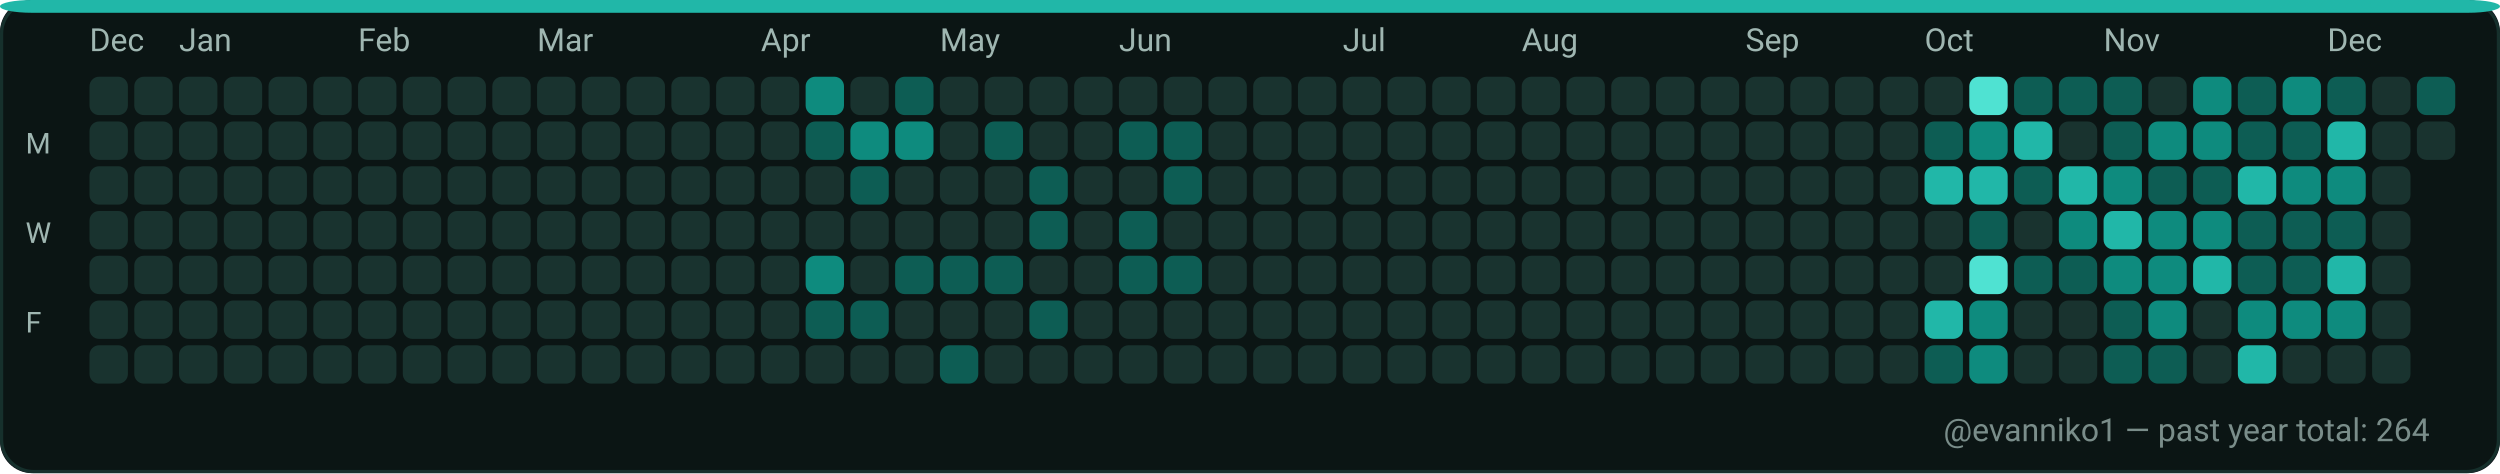
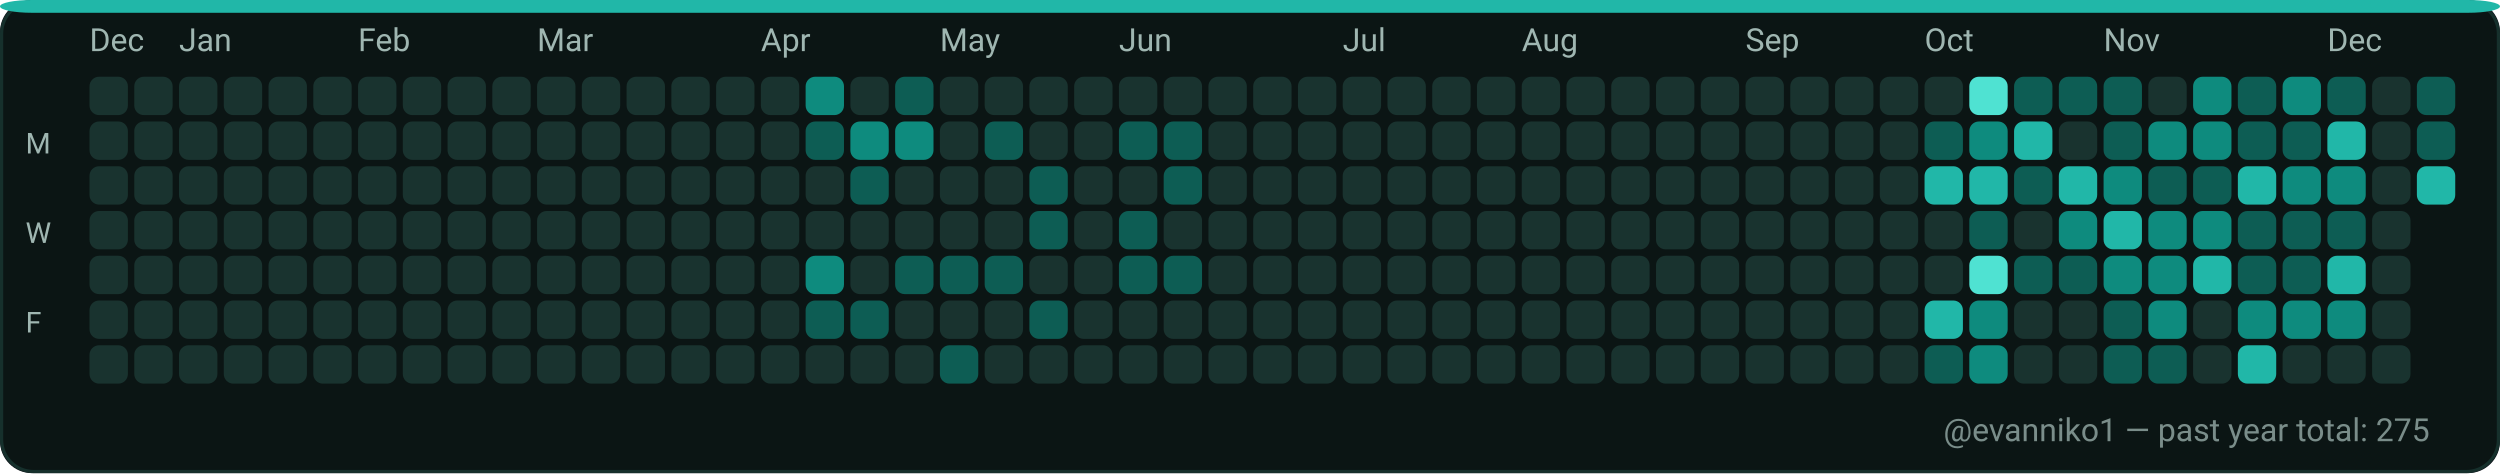
<svg xmlns="http://www.w3.org/2000/svg" width="782" height="148" viewBox="0 0 782 148" role="img" aria-label="GitHub contributions calendar for evanniko1">
  <rect x="0" y="0" width="782" height="148" rx="10" fill="#0D1117" />
  <rect x="0.5" y="0.5" width="781" height="147" rx="10" fill="#0B1514" stroke="#16302C" stroke-width="1" />
  <rect x="0" y="0" width="782" height="4" rx="10" fill="#21B7A8" />
  <text x="28" y="16" fill="#9FB6B1" font-family="ui-sans-serif, system-ui, -apple-system, Segoe UI, Roboto, Ubuntu, Cantarell, Noto Sans, Helvetica Neue, Arial" font-size="10" text-rendering="geometricPrecision">Dec</text>
  <text x="56" y="16" fill="#9FB6B1" font-family="ui-sans-serif, system-ui, -apple-system, Segoe UI, Roboto, Ubuntu, Cantarell, Noto Sans, Helvetica Neue, Arial" font-size="10" text-rendering="geometricPrecision">Jan</text>
  <text x="112" y="16" fill="#9FB6B1" font-family="ui-sans-serif, system-ui, -apple-system, Segoe UI, Roboto, Ubuntu, Cantarell, Noto Sans, Helvetica Neue, Arial" font-size="10" text-rendering="geometricPrecision">Feb</text>
  <text x="168" y="16" fill="#9FB6B1" font-family="ui-sans-serif, system-ui, -apple-system, Segoe UI, Roboto, Ubuntu, Cantarell, Noto Sans, Helvetica Neue, Arial" font-size="10" text-rendering="geometricPrecision">Mar</text>
  <text x="238" y="16" fill="#9FB6B1" font-family="ui-sans-serif, system-ui, -apple-system, Segoe UI, Roboto, Ubuntu, Cantarell, Noto Sans, Helvetica Neue, Arial" font-size="10" text-rendering="geometricPrecision">Apr</text>
  <text x="294" y="16" fill="#9FB6B1" font-family="ui-sans-serif, system-ui, -apple-system, Segoe UI, Roboto, Ubuntu, Cantarell, Noto Sans, Helvetica Neue, Arial" font-size="10" text-rendering="geometricPrecision">May</text>
  <text x="350" y="16" fill="#9FB6B1" font-family="ui-sans-serif, system-ui, -apple-system, Segoe UI, Roboto, Ubuntu, Cantarell, Noto Sans, Helvetica Neue, Arial" font-size="10" text-rendering="geometricPrecision">Jun</text>
  <text x="420" y="16" fill="#9FB6B1" font-family="ui-sans-serif, system-ui, -apple-system, Segoe UI, Roboto, Ubuntu, Cantarell, Noto Sans, Helvetica Neue, Arial" font-size="10" text-rendering="geometricPrecision">Jul</text>
  <text x="476" y="16" fill="#9FB6B1" font-family="ui-sans-serif, system-ui, -apple-system, Segoe UI, Roboto, Ubuntu, Cantarell, Noto Sans, Helvetica Neue, Arial" font-size="10" text-rendering="geometricPrecision">Aug</text>
  <text x="546" y="16" fill="#9FB6B1" font-family="ui-sans-serif, system-ui, -apple-system, Segoe UI, Roboto, Ubuntu, Cantarell, Noto Sans, Helvetica Neue, Arial" font-size="10" text-rendering="geometricPrecision">Sep</text>
  <text x="602" y="16" fill="#9FB6B1" font-family="ui-sans-serif, system-ui, -apple-system, Segoe UI, Roboto, Ubuntu, Cantarell, Noto Sans, Helvetica Neue, Arial" font-size="10" text-rendering="geometricPrecision">Oct</text>
  <text x="658" y="16" fill="#9FB6B1" font-family="ui-sans-serif, system-ui, -apple-system, Segoe UI, Roboto, Ubuntu, Cantarell, Noto Sans, Helvetica Neue, Arial" font-size="10" text-rendering="geometricPrecision">Nov</text>
  <text x="728" y="16" fill="#9FB6B1" font-family="ui-sans-serif, system-ui, -apple-system, Segoe UI, Roboto, Ubuntu, Cantarell, Noto Sans, Helvetica Neue, Arial" font-size="10" text-rendering="geometricPrecision">Dec</text>
  <text x="8" y="48" fill="#9FB6B1" font-family="ui-sans-serif, system-ui, -apple-system, Segoe UI, Roboto, Ubuntu, Cantarell, Noto Sans, Helvetica Neue, Arial" font-size="9" text-rendering="geometricPrecision">M</text>
  <text x="8" y="76" fill="#9FB6B1" font-family="ui-sans-serif, system-ui, -apple-system, Segoe UI, Roboto, Ubuntu, Cantarell, Noto Sans, Helvetica Neue, Arial" font-size="9" text-rendering="geometricPrecision">W</text>
  <text x="8" y="104" fill="#9FB6B1" font-family="ui-sans-serif, system-ui, -apple-system, Segoe UI, Roboto, Ubuntu, Cantarell, Noto Sans, Helvetica Neue, Arial" font-size="9" text-rendering="geometricPrecision">F</text>
  <g>
    <rect x="28" y="24" width="12" height="12" rx="3" fill="#19332F" />
  </g>
  <g>
    <rect x="28" y="38" width="12" height="12" rx="3" fill="#19332F" />
  </g>
  <g>
    <rect x="28" y="52" width="12" height="12" rx="3" fill="#19332F" />
  </g>
  <g>
    <rect x="28" y="66" width="12" height="12" rx="3" fill="#19332F" />
  </g>
  <g>
    <rect x="28" y="80" width="12" height="12" rx="3" fill="#19332F" />
  </g>
  <g>
    <rect x="28" y="94" width="12" height="12" rx="3" fill="#19332F" />
  </g>
  <g>
    <rect x="28" y="108" width="12" height="12" rx="3" fill="#19332F" />
  </g>
  <g>
    <rect x="42" y="24" width="12" height="12" rx="3" fill="#19332F" />
  </g>
  <g>
    <rect x="42" y="38" width="12" height="12" rx="3" fill="#19332F" />
  </g>
  <g>
    <rect x="42" y="52" width="12" height="12" rx="3" fill="#19332F" />
  </g>
  <g>
    <rect x="42" y="66" width="12" height="12" rx="3" fill="#19332F" />
  </g>
  <g>
    <rect x="42" y="80" width="12" height="12" rx="3" fill="#19332F" />
  </g>
  <g>
    <rect x="42" y="94" width="12" height="12" rx="3" fill="#19332F" />
  </g>
  <g>
    <rect x="42" y="108" width="12" height="12" rx="3" fill="#19332F" />
  </g>
  <g>
    <rect x="56" y="24" width="12" height="12" rx="3" fill="#19332F" />
  </g>
  <g>
    <rect x="56" y="38" width="12" height="12" rx="3" fill="#19332F" />
  </g>
  <g>
    <rect x="56" y="52" width="12" height="12" rx="3" fill="#19332F" />
  </g>
  <g>
    <rect x="56" y="66" width="12" height="12" rx="3" fill="#19332F" />
  </g>
  <g>
    <rect x="56" y="80" width="12" height="12" rx="3" fill="#19332F" />
  </g>
  <g>
    <rect x="56" y="94" width="12" height="12" rx="3" fill="#19332F" />
  </g>
  <g>
    <rect x="56" y="108" width="12" height="12" rx="3" fill="#19332F" />
  </g>
  <g>
    <rect x="70" y="24" width="12" height="12" rx="3" fill="#19332F" />
  </g>
  <g>
    <rect x="70" y="38" width="12" height="12" rx="3" fill="#19332F" />
  </g>
  <g>
    <rect x="70" y="52" width="12" height="12" rx="3" fill="#19332F" />
  </g>
  <g>
    <rect x="70" y="66" width="12" height="12" rx="3" fill="#19332F" />
  </g>
  <g>
    <rect x="70" y="80" width="12" height="12" rx="3" fill="#19332F" />
  </g>
  <g>
    <rect x="70" y="94" width="12" height="12" rx="3" fill="#19332F" />
  </g>
  <g>
    <rect x="70" y="108" width="12" height="12" rx="3" fill="#19332F" />
  </g>
  <g>
    <rect x="84" y="24" width="12" height="12" rx="3" fill="#19332F" />
  </g>
  <g>
    <rect x="84" y="38" width="12" height="12" rx="3" fill="#19332F" />
  </g>
  <g>
    <rect x="84" y="52" width="12" height="12" rx="3" fill="#19332F" />
  </g>
  <g>
    <rect x="84" y="66" width="12" height="12" rx="3" fill="#19332F" />
  </g>
  <g>
    <rect x="84" y="80" width="12" height="12" rx="3" fill="#19332F" />
  </g>
  <g>
    <rect x="84" y="94" width="12" height="12" rx="3" fill="#19332F" />
  </g>
  <g>
    <rect x="84" y="108" width="12" height="12" rx="3" fill="#19332F" />
  </g>
  <g>
    <rect x="98" y="24" width="12" height="12" rx="3" fill="#19332F" />
  </g>
  <g>
    <rect x="98" y="38" width="12" height="12" rx="3" fill="#19332F" />
  </g>
  <g>
    <rect x="98" y="52" width="12" height="12" rx="3" fill="#19332F" />
  </g>
  <g>
    <rect x="98" y="66" width="12" height="12" rx="3" fill="#19332F" />
  </g>
  <g>
    <rect x="98" y="80" width="12" height="12" rx="3" fill="#19332F" />
  </g>
  <g>
    <rect x="98" y="94" width="12" height="12" rx="3" fill="#19332F" />
  </g>
  <g>
    <rect x="98" y="108" width="12" height="12" rx="3" fill="#19332F" />
  </g>
  <g>
    <rect x="112" y="24" width="12" height="12" rx="3" fill="#19332F" />
  </g>
  <g>
    <rect x="112" y="38" width="12" height="12" rx="3" fill="#19332F" />
  </g>
  <g>
    <rect x="112" y="52" width="12" height="12" rx="3" fill="#19332F" />
  </g>
  <g>
    <rect x="112" y="66" width="12" height="12" rx="3" fill="#19332F" />
  </g>
  <g>
    <rect x="112" y="80" width="12" height="12" rx="3" fill="#19332F" />
  </g>
  <g>
    <rect x="112" y="94" width="12" height="12" rx="3" fill="#19332F" />
  </g>
  <g>
    <rect x="112" y="108" width="12" height="12" rx="3" fill="#19332F" />
  </g>
  <g>
    <rect x="126" y="24" width="12" height="12" rx="3" fill="#19332F" />
  </g>
  <g>
    <rect x="126" y="38" width="12" height="12" rx="3" fill="#19332F" />
  </g>
  <g>
    <rect x="126" y="52" width="12" height="12" rx="3" fill="#19332F" />
  </g>
  <g>
    <rect x="126" y="66" width="12" height="12" rx="3" fill="#19332F" />
  </g>
  <g>
    <rect x="126" y="80" width="12" height="12" rx="3" fill="#19332F" />
  </g>
  <g>
    <rect x="126" y="94" width="12" height="12" rx="3" fill="#19332F" />
  </g>
  <g>
    <rect x="126" y="108" width="12" height="12" rx="3" fill="#19332F" />
  </g>
  <g>
    <rect x="140" y="24" width="12" height="12" rx="3" fill="#19332F" />
  </g>
  <g>
    <rect x="140" y="38" width="12" height="12" rx="3" fill="#19332F" />
  </g>
  <g>
    <rect x="140" y="52" width="12" height="12" rx="3" fill="#19332F" />
  </g>
  <g>
    <rect x="140" y="66" width="12" height="12" rx="3" fill="#19332F" />
  </g>
  <g>
    <rect x="140" y="80" width="12" height="12" rx="3" fill="#19332F" />
  </g>
  <g>
    <rect x="140" y="94" width="12" height="12" rx="3" fill="#19332F" />
  </g>
  <g>
    <rect x="140" y="108" width="12" height="12" rx="3" fill="#19332F" />
  </g>
  <g>
    <rect x="154" y="24" width="12" height="12" rx="3" fill="#19332F" />
  </g>
  <g>
    <rect x="154" y="38" width="12" height="12" rx="3" fill="#19332F" />
  </g>
  <g>
    <rect x="154" y="52" width="12" height="12" rx="3" fill="#19332F" />
  </g>
  <g>
    <rect x="154" y="66" width="12" height="12" rx="3" fill="#19332F" />
  </g>
  <g>
    <rect x="154" y="80" width="12" height="12" rx="3" fill="#19332F" />
  </g>
  <g>
    <rect x="154" y="94" width="12" height="12" rx="3" fill="#19332F" />
  </g>
  <g>
    <rect x="154" y="108" width="12" height="12" rx="3" fill="#19332F" />
  </g>
  <g>
    <rect x="168" y="24" width="12" height="12" rx="3" fill="#19332F" />
  </g>
  <g>
    <rect x="168" y="38" width="12" height="12" rx="3" fill="#19332F" />
  </g>
  <g>
    <rect x="168" y="52" width="12" height="12" rx="3" fill="#19332F" />
  </g>
  <g>
    <rect x="168" y="66" width="12" height="12" rx="3" fill="#19332F" />
  </g>
  <g>
    <rect x="168" y="80" width="12" height="12" rx="3" fill="#19332F" />
  </g>
  <g>
    <rect x="168" y="94" width="12" height="12" rx="3" fill="#19332F" />
  </g>
  <g>
    <rect x="168" y="108" width="12" height="12" rx="3" fill="#19332F" />
  </g>
  <g>
    <rect x="182" y="24" width="12" height="12" rx="3" fill="#19332F" />
  </g>
  <g>
    <rect x="182" y="38" width="12" height="12" rx="3" fill="#19332F" />
  </g>
  <g>
    <rect x="182" y="52" width="12" height="12" rx="3" fill="#19332F" />
  </g>
  <g>
    <rect x="182" y="66" width="12" height="12" rx="3" fill="#19332F" />
  </g>
  <g>
    <rect x="182" y="80" width="12" height="12" rx="3" fill="#19332F" />
  </g>
  <g>
    <rect x="182" y="94" width="12" height="12" rx="3" fill="#19332F" />
  </g>
  <g>
    <rect x="182" y="108" width="12" height="12" rx="3" fill="#19332F" />
  </g>
  <g>
    <rect x="196" y="24" width="12" height="12" rx="3" fill="#19332F" />
  </g>
  <g>
    <rect x="196" y="38" width="12" height="12" rx="3" fill="#19332F" />
  </g>
  <g>
    <rect x="196" y="52" width="12" height="12" rx="3" fill="#19332F" />
  </g>
  <g>
    <rect x="196" y="66" width="12" height="12" rx="3" fill="#19332F" />
  </g>
  <g>
    <rect x="196" y="80" width="12" height="12" rx="3" fill="#19332F" />
  </g>
  <g>
    <rect x="196" y="94" width="12" height="12" rx="3" fill="#19332F" />
  </g>
  <g>
    <rect x="196" y="108" width="12" height="12" rx="3" fill="#19332F" />
  </g>
  <g>
    <rect x="210" y="24" width="12" height="12" rx="3" fill="#19332F" />
  </g>
  <g>
    <rect x="210" y="38" width="12" height="12" rx="3" fill="#19332F" />
  </g>
  <g>
    <rect x="210" y="52" width="12" height="12" rx="3" fill="#19332F" />
  </g>
  <g>
    <rect x="210" y="66" width="12" height="12" rx="3" fill="#19332F" />
  </g>
  <g>
    <rect x="210" y="80" width="12" height="12" rx="3" fill="#19332F" />
  </g>
  <g>
    <rect x="210" y="94" width="12" height="12" rx="3" fill="#19332F" />
  </g>
  <g>
    <rect x="210" y="108" width="12" height="12" rx="3" fill="#19332F" />
  </g>
  <g>
    <rect x="224" y="24" width="12" height="12" rx="3" fill="#19332F" />
  </g>
  <g>
    <rect x="224" y="38" width="12" height="12" rx="3" fill="#19332F" />
  </g>
  <g>
    <rect x="224" y="52" width="12" height="12" rx="3" fill="#19332F" />
  </g>
  <g>
    <rect x="224" y="66" width="12" height="12" rx="3" fill="#19332F" />
  </g>
  <g>
    <rect x="224" y="80" width="12" height="12" rx="3" fill="#19332F" />
  </g>
  <g>
    <rect x="224" y="94" width="12" height="12" rx="3" fill="#19332F" />
  </g>
  <g>
    <rect x="224" y="108" width="12" height="12" rx="3" fill="#19332F" />
  </g>
  <g>
    <rect x="238" y="24" width="12" height="12" rx="3" fill="#19332F" />
  </g>
  <g>
    <rect x="238" y="38" width="12" height="12" rx="3" fill="#19332F" />
  </g>
  <g>
    <rect x="238" y="52" width="12" height="12" rx="3" fill="#19332F" />
  </g>
  <g>
    <rect x="238" y="66" width="12" height="12" rx="3" fill="#19332F" />
  </g>
  <g>
    <rect x="238" y="80" width="12" height="12" rx="3" fill="#19332F" />
  </g>
  <g>
    <rect x="238" y="94" width="12" height="12" rx="3" fill="#19332F" />
  </g>
  <g>
    <rect x="238" y="108" width="12" height="12" rx="3" fill="#19332F" />
  </g>
  <g>
    <rect x="252" y="24" width="12" height="12" rx="3" fill="#0E8B7E" />
  </g>
  <g>
    <rect x="252" y="38" width="12" height="12" rx="3" fill="#0D5D54" />
  </g>
  <g>
    <rect x="252" y="52" width="12" height="12" rx="3" fill="#19332F" />
  </g>
  <g>
    <rect x="252" y="66" width="12" height="12" rx="3" fill="#19332F" />
  </g>
  <g>
    <rect x="252" y="80" width="12" height="12" rx="3" fill="#0E8B7E" />
  </g>
  <g>
    <rect x="252" y="94" width="12" height="12" rx="3" fill="#0D5D54" />
  </g>
  <g>
    <rect x="252" y="108" width="12" height="12" rx="3" fill="#19332F" />
  </g>
  <g>
    <rect x="266" y="24" width="12" height="12" rx="3" fill="#19332F" />
  </g>
  <g>
    <rect x="266" y="38" width="12" height="12" rx="3" fill="#0E8B7E" />
  </g>
  <g>
    <rect x="266" y="52" width="12" height="12" rx="3" fill="#0D5D54" />
  </g>
  <g>
    <rect x="266" y="66" width="12" height="12" rx="3" fill="#19332F" />
  </g>
  <g>
    <rect x="266" y="80" width="12" height="12" rx="3" fill="#19332F" />
  </g>
  <g>
    <rect x="266" y="94" width="12" height="12" rx="3" fill="#0D5D54" />
  </g>
  <g>
    <rect x="266" y="108" width="12" height="12" rx="3" fill="#19332F" />
  </g>
  <g>
    <rect x="280" y="24" width="12" height="12" rx="3" fill="#0D5D54" />
  </g>
  <g>
    <rect x="280" y="38" width="12" height="12" rx="3" fill="#0E8B7E" />
  </g>
  <g>
    <rect x="280" y="52" width="12" height="12" rx="3" fill="#19332F" />
  </g>
  <g>
    <rect x="280" y="66" width="12" height="12" rx="3" fill="#19332F" />
  </g>
  <g>
    <rect x="280" y="80" width="12" height="12" rx="3" fill="#0D5D54" />
  </g>
  <g>
    <rect x="280" y="94" width="12" height="12" rx="3" fill="#19332F" />
  </g>
  <g>
    <rect x="280" y="108" width="12" height="12" rx="3" fill="#19332F" />
  </g>
  <g>
    <rect x="294" y="24" width="12" height="12" rx="3" fill="#19332F" />
  </g>
  <g>
    <rect x="294" y="38" width="12" height="12" rx="3" fill="#19332F" />
  </g>
  <g>
    <rect x="294" y="52" width="12" height="12" rx="3" fill="#19332F" />
  </g>
  <g>
    <rect x="294" y="66" width="12" height="12" rx="3" fill="#19332F" />
  </g>
  <g>
    <rect x="294" y="80" width="12" height="12" rx="3" fill="#0D5D54" />
  </g>
  <g>
    <rect x="294" y="94" width="12" height="12" rx="3" fill="#19332F" />
  </g>
  <g>
    <rect x="294" y="108" width="12" height="12" rx="3" fill="#0D5D54" />
  </g>
  <g>
    <rect x="308" y="24" width="12" height="12" rx="3" fill="#19332F" />
  </g>
  <g>
    <rect x="308" y="38" width="12" height="12" rx="3" fill="#0D5D54" />
  </g>
  <g>
    <rect x="308" y="52" width="12" height="12" rx="3" fill="#19332F" />
  </g>
  <g>
    <rect x="308" y="66" width="12" height="12" rx="3" fill="#19332F" />
  </g>
  <g>
    <rect x="308" y="80" width="12" height="12" rx="3" fill="#0D5D54" />
  </g>
  <g>
    <rect x="308" y="94" width="12" height="12" rx="3" fill="#19332F" />
  </g>
  <g>
    <rect x="308" y="108" width="12" height="12" rx="3" fill="#19332F" />
  </g>
  <g>
    <rect x="322" y="24" width="12" height="12" rx="3" fill="#19332F" />
  </g>
  <g>
    <rect x="322" y="38" width="12" height="12" rx="3" fill="#19332F" />
  </g>
  <g>
    <rect x="322" y="52" width="12" height="12" rx="3" fill="#0D5D54" />
  </g>
  <g>
    <rect x="322" y="66" width="12" height="12" rx="3" fill="#0D5D54" />
  </g>
  <g>
    <rect x="322" y="80" width="12" height="12" rx="3" fill="#19332F" />
  </g>
  <g>
    <rect x="322" y="94" width="12" height="12" rx="3" fill="#0D5D54" />
  </g>
  <g>
    <rect x="322" y="108" width="12" height="12" rx="3" fill="#19332F" />
  </g>
  <g>
    <rect x="336" y="24" width="12" height="12" rx="3" fill="#19332F" />
  </g>
  <g>
    <rect x="336" y="38" width="12" height="12" rx="3" fill="#19332F" />
  </g>
  <g>
    <rect x="336" y="52" width="12" height="12" rx="3" fill="#19332F" />
  </g>
  <g>
    <rect x="336" y="66" width="12" height="12" rx="3" fill="#19332F" />
  </g>
  <g>
    <rect x="336" y="80" width="12" height="12" rx="3" fill="#19332F" />
  </g>
  <g>
    <rect x="336" y="94" width="12" height="12" rx="3" fill="#19332F" />
  </g>
  <g>
    <rect x="336" y="108" width="12" height="12" rx="3" fill="#19332F" />
  </g>
  <g>
    <rect x="350" y="24" width="12" height="12" rx="3" fill="#19332F" />
  </g>
  <g>
    <rect x="350" y="38" width="12" height="12" rx="3" fill="#0D5D54" />
  </g>
  <g>
    <rect x="350" y="52" width="12" height="12" rx="3" fill="#19332F" />
  </g>
  <g>
    <rect x="350" y="66" width="12" height="12" rx="3" fill="#0D5D54" />
  </g>
  <g>
    <rect x="350" y="80" width="12" height="12" rx="3" fill="#0D5D54" />
  </g>
  <g>
    <rect x="350" y="94" width="12" height="12" rx="3" fill="#19332F" />
  </g>
  <g>
    <rect x="350" y="108" width="12" height="12" rx="3" fill="#19332F" />
  </g>
  <g>
    <rect x="364" y="24" width="12" height="12" rx="3" fill="#19332F" />
  </g>
  <g>
    <rect x="364" y="38" width="12" height="12" rx="3" fill="#0D5D54" />
  </g>
  <g>
    <rect x="364" y="52" width="12" height="12" rx="3" fill="#0D5D54" />
  </g>
  <g>
    <rect x="364" y="66" width="12" height="12" rx="3" fill="#19332F" />
  </g>
  <g>
    <rect x="364" y="80" width="12" height="12" rx="3" fill="#0D5D54" />
  </g>
  <g>
    <rect x="364" y="94" width="12" height="12" rx="3" fill="#19332F" />
  </g>
  <g>
    <rect x="364" y="108" width="12" height="12" rx="3" fill="#19332F" />
  </g>
  <g>
    <rect x="378" y="24" width="12" height="12" rx="3" fill="#19332F" />
  </g>
  <g>
    <rect x="378" y="38" width="12" height="12" rx="3" fill="#19332F" />
  </g>
  <g>
    <rect x="378" y="52" width="12" height="12" rx="3" fill="#19332F" />
  </g>
  <g>
    <rect x="378" y="66" width="12" height="12" rx="3" fill="#19332F" />
  </g>
  <g>
    <rect x="378" y="80" width="12" height="12" rx="3" fill="#19332F" />
  </g>
  <g>
    <rect x="378" y="94" width="12" height="12" rx="3" fill="#19332F" />
  </g>
  <g>
    <rect x="378" y="108" width="12" height="12" rx="3" fill="#19332F" />
  </g>
  <g>
    <rect x="392" y="24" width="12" height="12" rx="3" fill="#19332F" />
  </g>
  <g>
    <rect x="392" y="38" width="12" height="12" rx="3" fill="#19332F" />
  </g>
  <g>
    <rect x="392" y="52" width="12" height="12" rx="3" fill="#19332F" />
  </g>
  <g>
    <rect x="392" y="66" width="12" height="12" rx="3" fill="#19332F" />
  </g>
  <g>
    <rect x="392" y="80" width="12" height="12" rx="3" fill="#19332F" />
  </g>
  <g>
    <rect x="392" y="94" width="12" height="12" rx="3" fill="#19332F" />
  </g>
  <g>
    <rect x="392" y="108" width="12" height="12" rx="3" fill="#19332F" />
  </g>
  <g>
    <rect x="406" y="24" width="12" height="12" rx="3" fill="#19332F" />
  </g>
  <g>
    <rect x="406" y="38" width="12" height="12" rx="3" fill="#19332F" />
  </g>
  <g>
    <rect x="406" y="52" width="12" height="12" rx="3" fill="#19332F" />
  </g>
  <g>
    <rect x="406" y="66" width="12" height="12" rx="3" fill="#19332F" />
  </g>
  <g>
    <rect x="406" y="80" width="12" height="12" rx="3" fill="#19332F" />
  </g>
  <g>
    <rect x="406" y="94" width="12" height="12" rx="3" fill="#19332F" />
  </g>
  <g>
    <rect x="406" y="108" width="12" height="12" rx="3" fill="#19332F" />
  </g>
  <g>
    <rect x="420" y="24" width="12" height="12" rx="3" fill="#19332F" />
  </g>
  <g>
    <rect x="420" y="38" width="12" height="12" rx="3" fill="#19332F" />
  </g>
  <g>
    <rect x="420" y="52" width="12" height="12" rx="3" fill="#19332F" />
  </g>
  <g>
    <rect x="420" y="66" width="12" height="12" rx="3" fill="#19332F" />
  </g>
  <g>
    <rect x="420" y="80" width="12" height="12" rx="3" fill="#19332F" />
  </g>
  <g>
    <rect x="420" y="94" width="12" height="12" rx="3" fill="#19332F" />
  </g>
  <g>
    <rect x="420" y="108" width="12" height="12" rx="3" fill="#19332F" />
  </g>
  <g>
    <rect x="434" y="24" width="12" height="12" rx="3" fill="#19332F" />
  </g>
  <g>
    <rect x="434" y="38" width="12" height="12" rx="3" fill="#19332F" />
  </g>
  <g>
    <rect x="434" y="52" width="12" height="12" rx="3" fill="#19332F" />
  </g>
  <g>
    <rect x="434" y="66" width="12" height="12" rx="3" fill="#19332F" />
  </g>
  <g>
    <rect x="434" y="80" width="12" height="12" rx="3" fill="#19332F" />
  </g>
  <g>
    <rect x="434" y="94" width="12" height="12" rx="3" fill="#19332F" />
  </g>
  <g>
    <rect x="434" y="108" width="12" height="12" rx="3" fill="#19332F" />
  </g>
  <g>
    <rect x="448" y="24" width="12" height="12" rx="3" fill="#19332F" />
  </g>
  <g>
    <rect x="448" y="38" width="12" height="12" rx="3" fill="#19332F" />
  </g>
  <g>
    <rect x="448" y="52" width="12" height="12" rx="3" fill="#19332F" />
  </g>
  <g>
    <rect x="448" y="66" width="12" height="12" rx="3" fill="#19332F" />
  </g>
  <g>
    <rect x="448" y="80" width="12" height="12" rx="3" fill="#19332F" />
  </g>
  <g>
    <rect x="448" y="94" width="12" height="12" rx="3" fill="#19332F" />
  </g>
  <g>
    <rect x="448" y="108" width="12" height="12" rx="3" fill="#19332F" />
  </g>
  <g>
    <rect x="462" y="24" width="12" height="12" rx="3" fill="#19332F" />
  </g>
  <g>
    <rect x="462" y="38" width="12" height="12" rx="3" fill="#19332F" />
  </g>
  <g>
    <rect x="462" y="52" width="12" height="12" rx="3" fill="#19332F" />
  </g>
  <g>
    <rect x="462" y="66" width="12" height="12" rx="3" fill="#19332F" />
  </g>
  <g>
    <rect x="462" y="80" width="12" height="12" rx="3" fill="#19332F" />
  </g>
  <g>
    <rect x="462" y="94" width="12" height="12" rx="3" fill="#19332F" />
  </g>
  <g>
    <rect x="462" y="108" width="12" height="12" rx="3" fill="#19332F" />
  </g>
  <g>
    <rect x="476" y="24" width="12" height="12" rx="3" fill="#19332F" />
  </g>
  <g>
    <rect x="476" y="38" width="12" height="12" rx="3" fill="#19332F" />
  </g>
  <g>
    <rect x="476" y="52" width="12" height="12" rx="3" fill="#19332F" />
  </g>
  <g>
    <rect x="476" y="66" width="12" height="12" rx="3" fill="#19332F" />
  </g>
  <g>
    <rect x="476" y="80" width="12" height="12" rx="3" fill="#19332F" />
  </g>
  <g>
    <rect x="476" y="94" width="12" height="12" rx="3" fill="#19332F" />
  </g>
  <g>
    <rect x="476" y="108" width="12" height="12" rx="3" fill="#19332F" />
  </g>
  <g>
    <rect x="490" y="24" width="12" height="12" rx="3" fill="#19332F" />
  </g>
  <g>
    <rect x="490" y="38" width="12" height="12" rx="3" fill="#19332F" />
  </g>
  <g>
    <rect x="490" y="52" width="12" height="12" rx="3" fill="#19332F" />
  </g>
  <g>
    <rect x="490" y="66" width="12" height="12" rx="3" fill="#19332F" />
  </g>
  <g>
    <rect x="490" y="80" width="12" height="12" rx="3" fill="#19332F" />
  </g>
  <g>
    <rect x="490" y="94" width="12" height="12" rx="3" fill="#19332F" />
  </g>
  <g>
    <rect x="490" y="108" width="12" height="12" rx="3" fill="#19332F" />
  </g>
  <g>
    <rect x="504" y="24" width="12" height="12" rx="3" fill="#19332F" />
  </g>
  <g>
    <rect x="504" y="38" width="12" height="12" rx="3" fill="#19332F" />
  </g>
  <g>
    <rect x="504" y="52" width="12" height="12" rx="3" fill="#19332F" />
  </g>
  <g>
    <rect x="504" y="66" width="12" height="12" rx="3" fill="#19332F" />
  </g>
  <g>
    <rect x="504" y="80" width="12" height="12" rx="3" fill="#19332F" />
  </g>
  <g>
    <rect x="504" y="94" width="12" height="12" rx="3" fill="#19332F" />
  </g>
  <g>
    <rect x="504" y="108" width="12" height="12" rx="3" fill="#19332F" />
  </g>
  <g>
    <rect x="518" y="24" width="12" height="12" rx="3" fill="#19332F" />
  </g>
  <g>
    <rect x="518" y="38" width="12" height="12" rx="3" fill="#19332F" />
  </g>
  <g>
    <rect x="518" y="52" width="12" height="12" rx="3" fill="#19332F" />
  </g>
  <g>
    <rect x="518" y="66" width="12" height="12" rx="3" fill="#19332F" />
  </g>
  <g>
    <rect x="518" y="80" width="12" height="12" rx="3" fill="#19332F" />
  </g>
  <g>
    <rect x="518" y="94" width="12" height="12" rx="3" fill="#19332F" />
  </g>
  <g>
    <rect x="518" y="108" width="12" height="12" rx="3" fill="#19332F" />
  </g>
  <g>
    <rect x="532" y="24" width="12" height="12" rx="3" fill="#19332F" />
  </g>
  <g>
    <rect x="532" y="38" width="12" height="12" rx="3" fill="#19332F" />
  </g>
  <g>
    <rect x="532" y="52" width="12" height="12" rx="3" fill="#19332F" />
  </g>
  <g>
    <rect x="532" y="66" width="12" height="12" rx="3" fill="#19332F" />
  </g>
  <g>
    <rect x="532" y="80" width="12" height="12" rx="3" fill="#19332F" />
  </g>
  <g>
    <rect x="532" y="94" width="12" height="12" rx="3" fill="#19332F" />
  </g>
  <g>
    <rect x="532" y="108" width="12" height="12" rx="3" fill="#19332F" />
  </g>
  <g>
    <rect x="546" y="24" width="12" height="12" rx="3" fill="#19332F" />
  </g>
  <g>
    <rect x="546" y="38" width="12" height="12" rx="3" fill="#19332F" />
  </g>
  <g>
    <rect x="546" y="52" width="12" height="12" rx="3" fill="#19332F" />
  </g>
  <g>
    <rect x="546" y="66" width="12" height="12" rx="3" fill="#19332F" />
  </g>
  <g>
    <rect x="546" y="80" width="12" height="12" rx="3" fill="#19332F" />
  </g>
  <g>
    <rect x="546" y="94" width="12" height="12" rx="3" fill="#19332F" />
  </g>
  <g>
    <rect x="546" y="108" width="12" height="12" rx="3" fill="#19332F" />
  </g>
  <g>
    <rect x="560" y="24" width="12" height="12" rx="3" fill="#19332F" />
  </g>
  <g>
    <rect x="560" y="38" width="12" height="12" rx="3" fill="#19332F" />
  </g>
  <g>
    <rect x="560" y="52" width="12" height="12" rx="3" fill="#19332F" />
  </g>
  <g>
    <rect x="560" y="66" width="12" height="12" rx="3" fill="#19332F" />
  </g>
  <g>
    <rect x="560" y="80" width="12" height="12" rx="3" fill="#19332F" />
  </g>
  <g>
    <rect x="560" y="94" width="12" height="12" rx="3" fill="#19332F" />
  </g>
  <g>
    <rect x="560" y="108" width="12" height="12" rx="3" fill="#19332F" />
  </g>
  <g>
    <rect x="574" y="24" width="12" height="12" rx="3" fill="#19332F" />
  </g>
  <g>
    <rect x="574" y="38" width="12" height="12" rx="3" fill="#19332F" />
  </g>
  <g>
    <rect x="574" y="52" width="12" height="12" rx="3" fill="#19332F" />
  </g>
  <g>
    <rect x="574" y="66" width="12" height="12" rx="3" fill="#19332F" />
  </g>
  <g>
    <rect x="574" y="80" width="12" height="12" rx="3" fill="#19332F" />
  </g>
  <g>
    <rect x="574" y="94" width="12" height="12" rx="3" fill="#19332F" />
  </g>
  <g>
    <rect x="574" y="108" width="12" height="12" rx="3" fill="#19332F" />
  </g>
  <g>
    <rect x="588" y="24" width="12" height="12" rx="3" fill="#19332F" />
  </g>
  <g>
    <rect x="588" y="38" width="12" height="12" rx="3" fill="#19332F" />
  </g>
  <g>
    <rect x="588" y="52" width="12" height="12" rx="3" fill="#19332F" />
  </g>
  <g>
    <rect x="588" y="66" width="12" height="12" rx="3" fill="#19332F" />
  </g>
  <g>
    <rect x="588" y="80" width="12" height="12" rx="3" fill="#19332F" />
  </g>
  <g>
    <rect x="588" y="94" width="12" height="12" rx="3" fill="#19332F" />
  </g>
  <g>
    <rect x="588" y="108" width="12" height="12" rx="3" fill="#19332F" />
  </g>
  <g>
    <rect x="602" y="24" width="12" height="12" rx="3" fill="#19332F" />
  </g>
  <g>
    <rect x="602" y="38" width="12" height="12" rx="3" fill="#0D5D54" />
  </g>
  <g>
    <rect x="602" y="52" width="12" height="12" rx="3" fill="#21B7A8" />
  </g>
  <g>
    <rect x="602" y="66" width="12" height="12" rx="3" fill="#19332F" />
  </g>
  <g>
    <rect x="602" y="80" width="12" height="12" rx="3" fill="#19332F" />
  </g>
  <g>
    <rect x="602" y="94" width="12" height="12" rx="3" fill="#21B7A8" />
  </g>
  <g>
    <rect x="602" y="108" width="12" height="12" rx="3" fill="#0D5D54" />
  </g>
  <g>
    <rect x="616" y="24" width="12" height="12" rx="3" fill="#4FE2D2" />
  </g>
  <g>
    <rect x="616" y="38" width="12" height="12" rx="3" fill="#0E8B7E" />
  </g>
  <g>
    <rect x="616" y="52" width="12" height="12" rx="3" fill="#21B7A8" />
  </g>
  <g>
    <rect x="616" y="66" width="12" height="12" rx="3" fill="#0D5D54" />
  </g>
  <g>
    <rect x="616" y="80" width="12" height="12" rx="3" fill="#4FE2D2" />
  </g>
  <g>
    <rect x="616" y="94" width="12" height="12" rx="3" fill="#0E8B7E" />
  </g>
  <g>
    <rect x="616" y="108" width="12" height="12" rx="3" fill="#0E8B7E" />
  </g>
  <g>
    <rect x="630" y="24" width="12" height="12" rx="3" fill="#0D5D54" />
  </g>
  <g>
    <rect x="630" y="38" width="12" height="12" rx="3" fill="#21B7A8" />
  </g>
  <g>
    <rect x="630" y="52" width="12" height="12" rx="3" fill="#0D5D54" />
  </g>
  <g>
    <rect x="630" y="66" width="12" height="12" rx="3" fill="#19332F" />
  </g>
  <g>
    <rect x="630" y="80" width="12" height="12" rx="3" fill="#0D5D54" />
  </g>
  <g>
    <rect x="630" y="94" width="12" height="12" rx="3" fill="#19332F" />
  </g>
  <g>
    <rect x="630" y="108" width="12" height="12" rx="3" fill="#19332F" />
  </g>
  <g>
    <rect x="644" y="24" width="12" height="12" rx="3" fill="#0D5D54" />
  </g>
  <g>
    <rect x="644" y="38" width="12" height="12" rx="3" fill="#19332F" />
  </g>
  <g>
    <rect x="644" y="52" width="12" height="12" rx="3" fill="#21B7A8" />
  </g>
  <g>
    <rect x="644" y="66" width="12" height="12" rx="3" fill="#0E8B7E" />
  </g>
  <g>
    <rect x="644" y="80" width="12" height="12" rx="3" fill="#0D5D54" />
  </g>
  <g>
    <rect x="644" y="94" width="12" height="12" rx="3" fill="#19332F" />
  </g>
  <g>
    <rect x="644" y="108" width="12" height="12" rx="3" fill="#19332F" />
  </g>
  <g>
    <rect x="658" y="24" width="12" height="12" rx="3" fill="#0D5D54" />
  </g>
  <g>
    <rect x="658" y="38" width="12" height="12" rx="3" fill="#0D5D54" />
  </g>
  <g>
    <rect x="658" y="52" width="12" height="12" rx="3" fill="#0E8B7E" />
  </g>
  <g>
    <rect x="658" y="66" width="12" height="12" rx="3" fill="#21B7A8" />
  </g>
  <g>
    <rect x="658" y="80" width="12" height="12" rx="3" fill="#0E8B7E" />
  </g>
  <g>
    <rect x="658" y="94" width="12" height="12" rx="3" fill="#0D5D54" />
  </g>
  <g>
    <rect x="658" y="108" width="12" height="12" rx="3" fill="#0D5D54" />
  </g>
  <g>
    <rect x="672" y="24" width="12" height="12" rx="3" fill="#19332F" />
  </g>
  <g>
    <rect x="672" y="38" width="12" height="12" rx="3" fill="#0E8B7E" />
  </g>
  <g>
    <rect x="672" y="52" width="12" height="12" rx="3" fill="#0D5D54" />
  </g>
  <g>
    <rect x="672" y="66" width="12" height="12" rx="3" fill="#0E8B7E" />
  </g>
  <g>
    <rect x="672" y="80" width="12" height="12" rx="3" fill="#0E8B7E" />
  </g>
  <g>
    <rect x="672" y="94" width="12" height="12" rx="3" fill="#0E8B7E" />
  </g>
  <g>
    <rect x="672" y="108" width="12" height="12" rx="3" fill="#0D5D54" />
  </g>
  <g>
    <rect x="686" y="24" width="12" height="12" rx="3" fill="#0E8B7E" />
  </g>
  <g>
    <rect x="686" y="38" width="12" height="12" rx="3" fill="#0E8B7E" />
  </g>
  <g>
    <rect x="686" y="52" width="12" height="12" rx="3" fill="#0D5D54" />
  </g>
  <g>
    <rect x="686" y="66" width="12" height="12" rx="3" fill="#0E8B7E" />
  </g>
  <g>
    <rect x="686" y="80" width="12" height="12" rx="3" fill="#21B7A8" />
  </g>
  <g>
    <rect x="686" y="94" width="12" height="12" rx="3" fill="#19332F" />
  </g>
  <g>
    <rect x="686" y="108" width="12" height="12" rx="3" fill="#19332F" />
  </g>
  <g>
    <rect x="700" y="24" width="12" height="12" rx="3" fill="#0D5D54" />
  </g>
  <g>
    <rect x="700" y="38" width="12" height="12" rx="3" fill="#0D5D54" />
  </g>
  <g>
    <rect x="700" y="52" width="12" height="12" rx="3" fill="#21B7A8" />
  </g>
  <g>
    <rect x="700" y="66" width="12" height="12" rx="3" fill="#0D5D54" />
  </g>
  <g>
    <rect x="700" y="80" width="12" height="12" rx="3" fill="#0D5D54" />
  </g>
  <g>
    <rect x="700" y="94" width="12" height="12" rx="3" fill="#0E8B7E" />
  </g>
  <g>
    <rect x="700" y="108" width="12" height="12" rx="3" fill="#21B7A8" />
  </g>
  <g>
    <rect x="714" y="24" width="12" height="12" rx="3" fill="#0E8B7E" />
  </g>
  <g>
    <rect x="714" y="38" width="12" height="12" rx="3" fill="#0D5D54" />
  </g>
  <g>
    <rect x="714" y="52" width="12" height="12" rx="3" fill="#0E8B7E" />
  </g>
  <g>
    <rect x="714" y="66" width="12" height="12" rx="3" fill="#0D5D54" />
  </g>
  <g>
    <rect x="714" y="80" width="12" height="12" rx="3" fill="#0D5D54" />
  </g>
  <g>
    <rect x="714" y="94" width="12" height="12" rx="3" fill="#0E8B7E" />
  </g>
  <g>
    <rect x="714" y="108" width="12" height="12" rx="3" fill="#19332F" />
  </g>
  <g>
    <rect x="728" y="24" width="12" height="12" rx="3" fill="#0D5D54" />
  </g>
  <g>
    <rect x="728" y="38" width="12" height="12" rx="3" fill="#21B7A8" />
  </g>
  <g>
    <rect x="728" y="52" width="12" height="12" rx="3" fill="#0E8B7E" />
  </g>
  <g>
    <rect x="728" y="66" width="12" height="12" rx="3" fill="#0D5D54" />
  </g>
  <g>
    <rect x="728" y="80" width="12" height="12" rx="3" fill="#21B7A8" />
  </g>
  <g>
    <rect x="728" y="94" width="12" height="12" rx="3" fill="#0E8B7E" />
  </g>
  <g>
    <rect x="728" y="108" width="12" height="12" rx="3" fill="#19332F" />
  </g>
  <g>
    <rect x="742" y="24" width="12" height="12" rx="3" fill="#19332F" />
  </g>
  <g>
    <rect x="742" y="38" width="12" height="12" rx="3" fill="#19332F" />
  </g>
  <g>
    <rect x="742" y="52" width="12" height="12" rx="3" fill="#19332F" />
  </g>
  <g>
    <rect x="742" y="66" width="12" height="12" rx="3" fill="#19332F" />
  </g>
  <g>
    <rect x="742" y="80" width="12" height="12" rx="3" fill="#19332F" />
  </g>
  <g>
    <rect x="742" y="94" width="12" height="12" rx="3" fill="#19332F" />
  </g>
  <g>
    <rect x="742" y="108" width="12" height="12" rx="3" fill="#19332F" />
  </g>
  <g>
    <rect x="756" y="24" width="12" height="12" rx="3" fill="#0D5D54" />
  </g>
  <g>
-     <rect x="756" y="38" width="12" height="12" rx="3" fill="#19332F" />
-   </g>
-   <text x="760" y="138" fill="#9FB6B1" font-family="ui-sans-serif, system-ui, -apple-system, Segoe UI, Roboto, Ubuntu, Cantarell, Noto Sans, Helvetica Neue, Arial" font-size="10" text-anchor="end" opacity="0.75">@evanniko1 — past year total: 264</text>
+     <rect x="756" y="38" width="12" height="12" rx="3" fill="#0D5D54" />
+   </g>
+   <g>
+     <rect x="756" y="52" width="12" height="12" rx="3" fill="#21B7A8" />
+   </g>
+   <text x="760" y="138" fill="#9FB6B1" font-family="ui-sans-serif, system-ui, -apple-system, Segoe UI, Roboto, Ubuntu, Cantarell, Noto Sans, Helvetica Neue, Arial" font-size="10" text-anchor="end" opacity="0.75">@evanniko1 — past year total: 275</text>
</svg>
